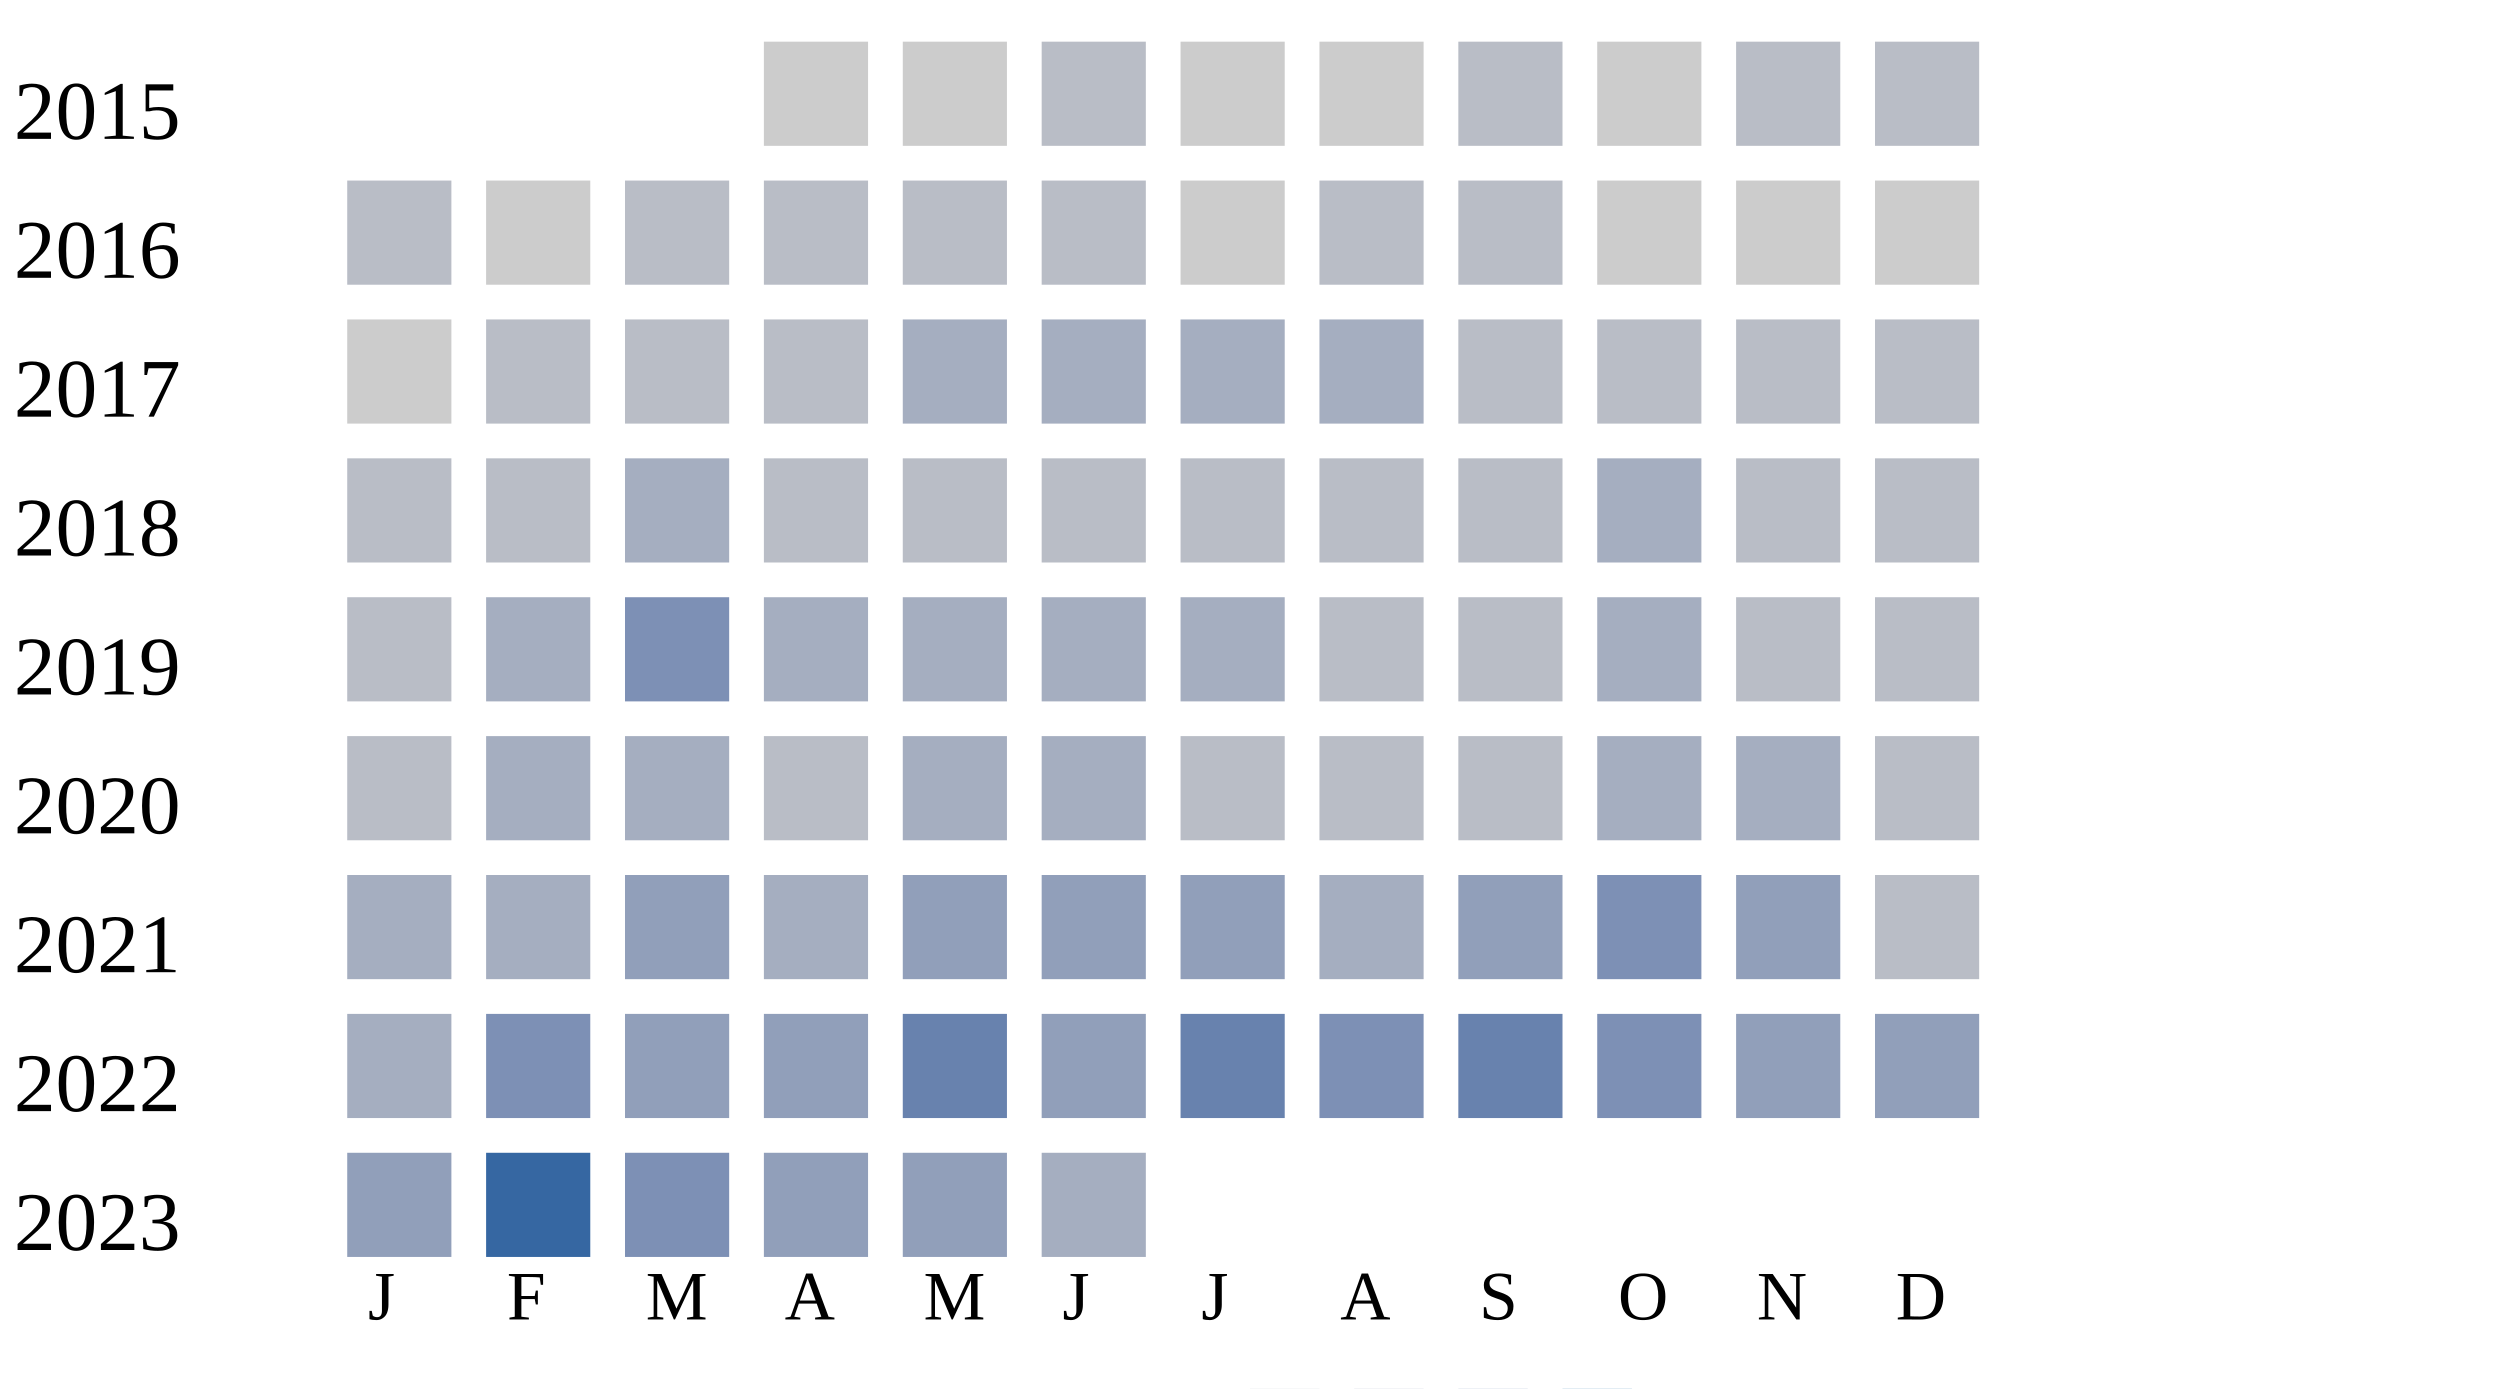
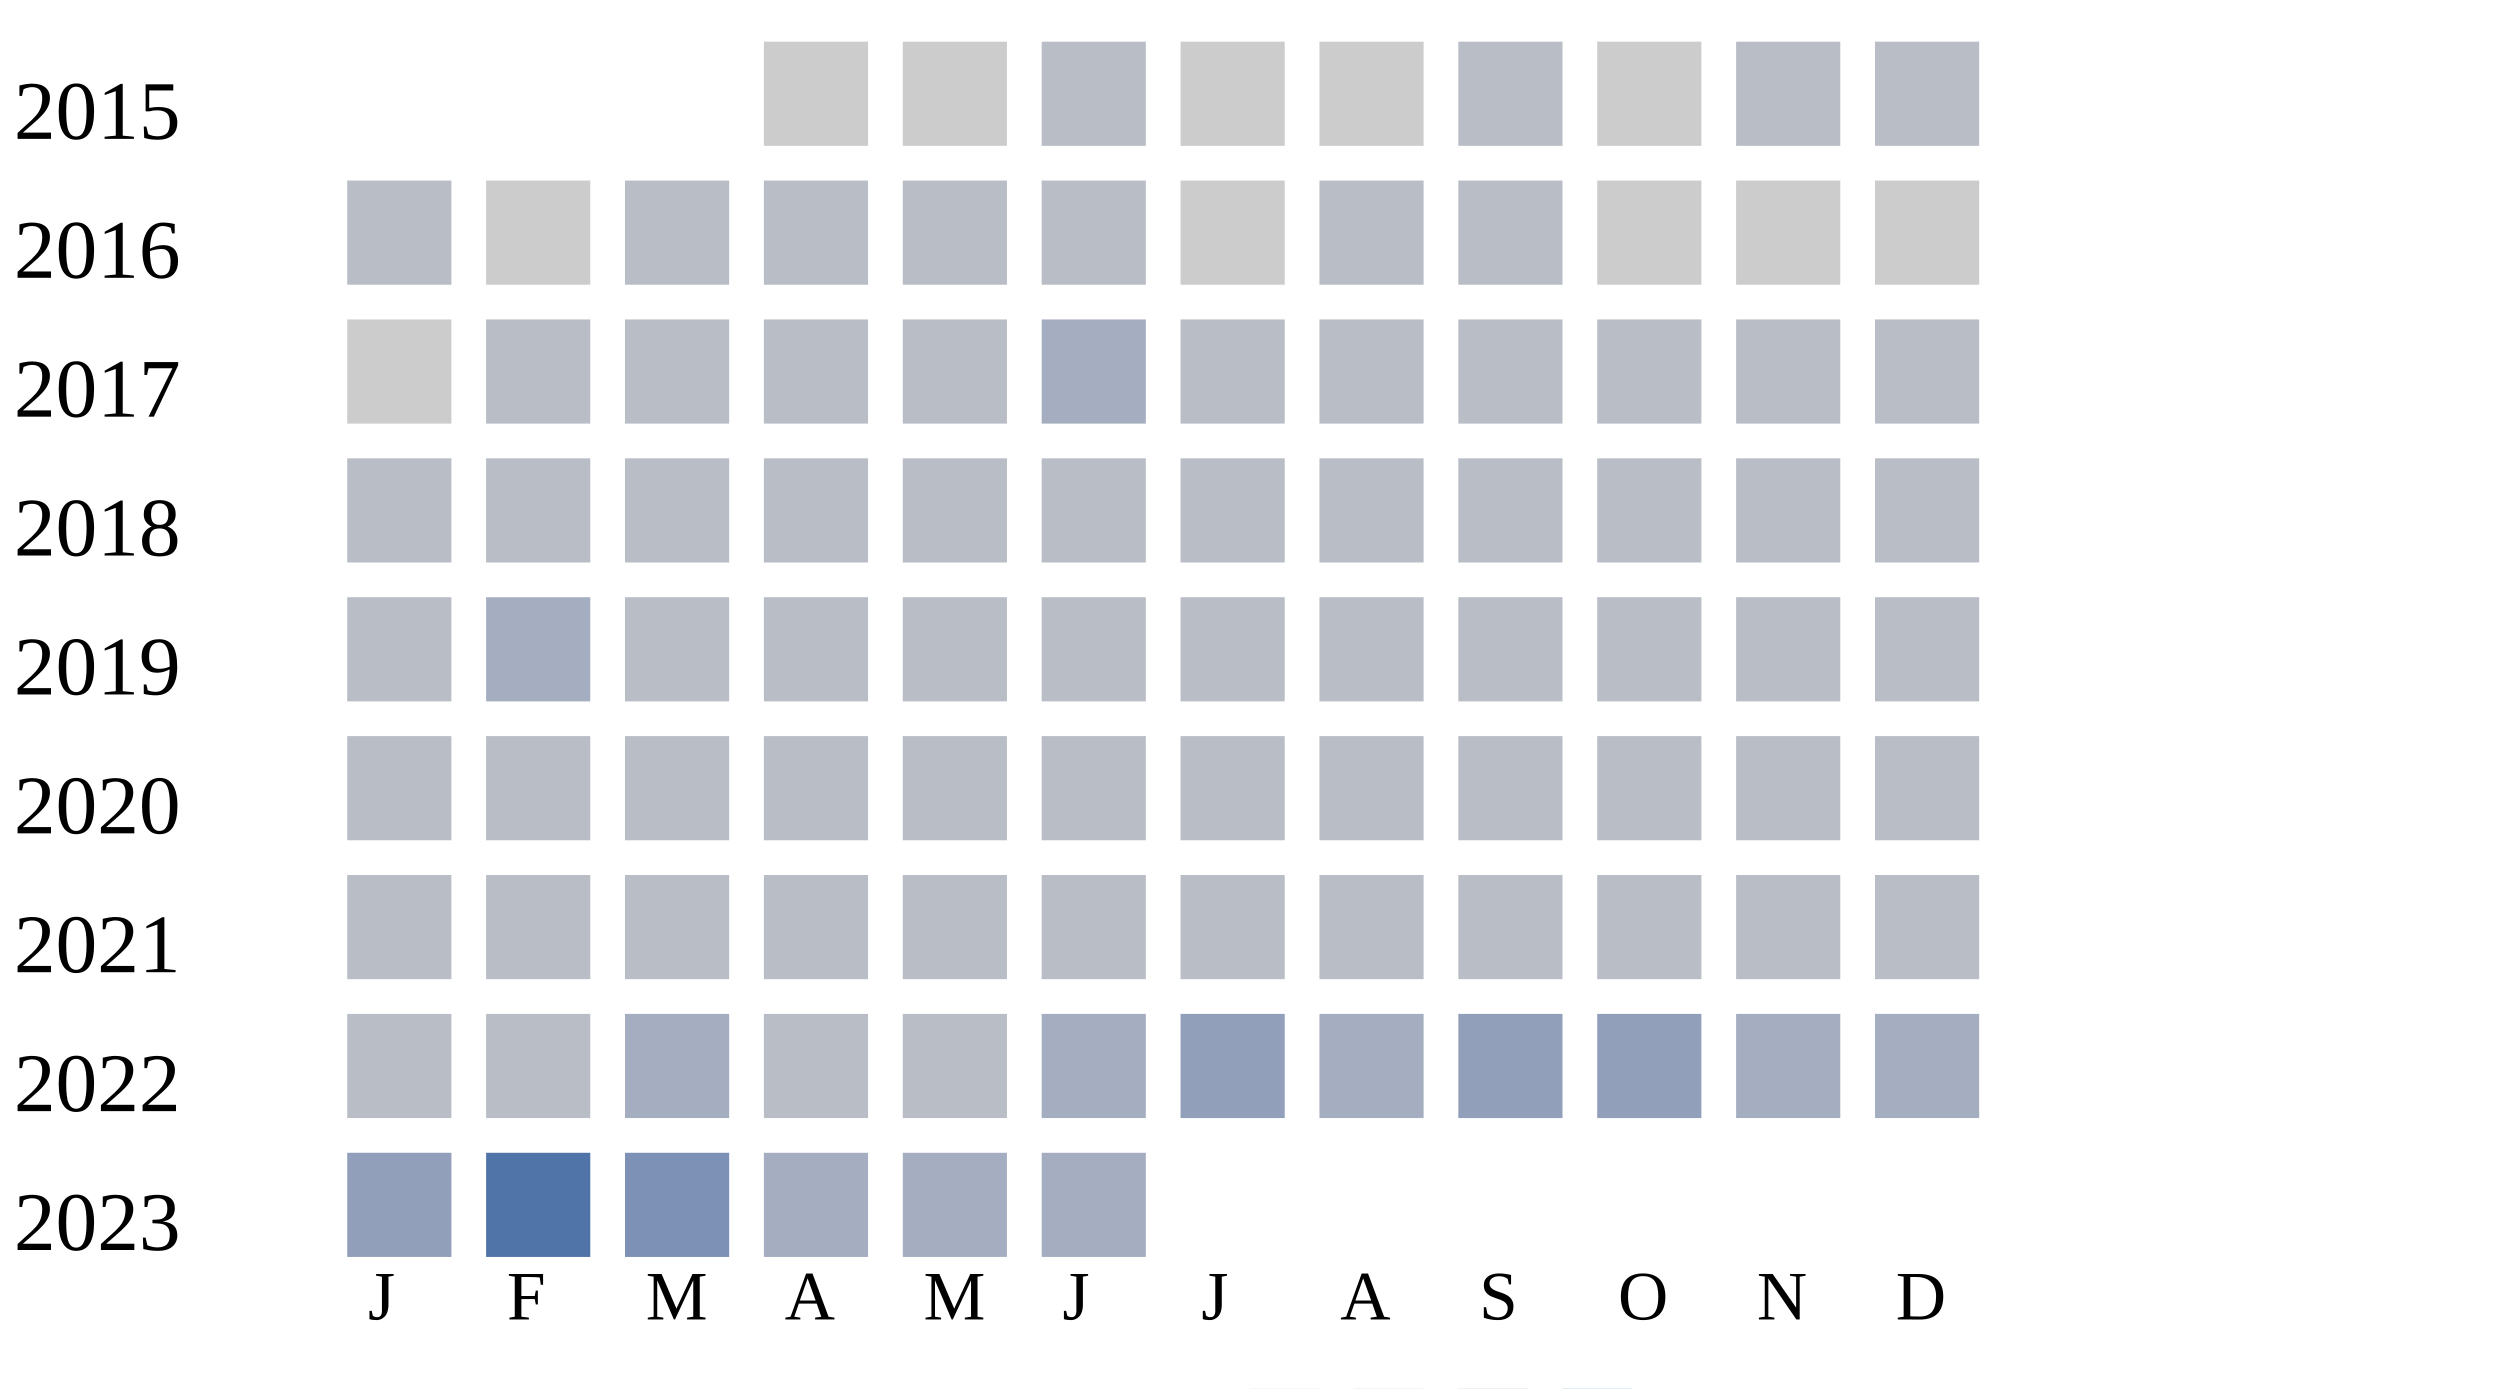
<svg xmlns="http://www.w3.org/2000/svg" width="360" height="200">
  <g transform="translate(0 0)">
    <text x="2" y="20">2015</text>
    <rect x="110" y="6" width="15" height="15" fill="#cccccc" />
    <rect x="130" y="6" width="15" height="15" fill="#cccccc" />
    <rect x="150" y="6" width="15" height="15" fill="#b9bdc6" />
    <rect x="170" y="6" width="15" height="15" fill="#cccccc" />
    <rect x="190" y="6" width="15" height="15" fill="#cccccc" />
    <rect x="210" y="6" width="15" height="15" fill="#b9bdc6" />
    <rect x="230" y="6" width="15" height="15" fill="#cccccc" />
    <rect x="250" y="6" width="15" height="15" fill="#b9bdc6" />
    <rect x="270" y="6" width="15" height="15" fill="#b9bdc6" />
  </g>
  <g transform="translate(0 20)">
    <text x="2" y="20">2016</text>
    <rect x="50" y="6" width="15" height="15" fill="#b9bdc6" />
    <rect x="70" y="6" width="15" height="15" fill="#cccccc" />
    <rect x="90" y="6" width="15" height="15" fill="#b9bdc6" />
    <rect x="110" y="6" width="15" height="15" fill="#b9bdc6" />
    <rect x="130" y="6" width="15" height="15" fill="#b9bdc6" />
    <rect x="150" y="6" width="15" height="15" fill="#b9bdc6" />
    <rect x="170" y="6" width="15" height="15" fill="#cccccc" />
    <rect x="190" y="6" width="15" height="15" fill="#b9bdc6" />
    <rect x="210" y="6" width="15" height="15" fill="#b9bdc6" />
    <rect x="230" y="6" width="15" height="15" fill="#cccccc" />
    <rect x="250" y="6" width="15" height="15" fill="#cccccc" />
    <rect x="270" y="6" width="15" height="15" fill="#cccccc" />
  </g>
  <g transform="translate(0 40)">
    <text x="2" y="20">2017</text>
    <rect x="50" y="6" width="15" height="15" fill="#cccccc" />
    <rect x="70" y="6" width="15" height="15" fill="#b9bdc6" />
    <rect x="90" y="6" width="15" height="15" fill="#b9bdc6" />
    <rect x="110" y="6" width="15" height="15" fill="#b9bdc6" />
-     <rect x="130" y="6" width="15" height="15" fill="#a5aec0" />
+     <rect x="130" y="6" width="15" height="15" fill="#b9bdc6" />
    <rect x="150" y="6" width="15" height="15" fill="#a5aec0" />
-     <rect x="170" y="6" width="15" height="15" fill="#a5aec0" />
-     <rect x="190" y="6" width="15" height="15" fill="#a5aec0" />
+     <rect x="170" y="6" width="15" height="15" fill="#b9bdc6" />
+     <rect x="190" y="6" width="15" height="15" fill="#b9bdc6" />
    <rect x="210" y="6" width="15" height="15" fill="#b9bdc6" />
    <rect x="230" y="6" width="15" height="15" fill="#b9bdc6" />
    <rect x="250" y="6" width="15" height="15" fill="#b9bdc6" />
    <rect x="270" y="6" width="15" height="15" fill="#b9bdc6" />
  </g>
  <g transform="translate(0 60)">
    <text x="2" y="20">2018</text>
    <rect x="50" y="6" width="15" height="15" fill="#b9bdc6" />
    <rect x="70" y="6" width="15" height="15" fill="#b9bdc6" />
-     <rect x="90" y="6" width="15" height="15" fill="#a5aec0" />
+     <rect x="90" y="6" width="15" height="15" fill="#b9bdc6" />
    <rect x="110" y="6" width="15" height="15" fill="#b9bdc6" />
    <rect x="130" y="6" width="15" height="15" fill="#b9bdc6" />
    <rect x="150" y="6" width="15" height="15" fill="#b9bdc6" />
    <rect x="170" y="6" width="15" height="15" fill="#b9bdc6" />
    <rect x="190" y="6" width="15" height="15" fill="#b9bdc6" />
    <rect x="210" y="6" width="15" height="15" fill="#b9bdc6" />
-     <rect x="230" y="6" width="15" height="15" fill="#a5aec0" />
+     <rect x="230" y="6" width="15" height="15" fill="#b9bdc6" />
    <rect x="250" y="6" width="15" height="15" fill="#b9bdc6" />
    <rect x="270" y="6" width="15" height="15" fill="#b9bdc6" />
  </g>
  <g transform="translate(0 80)">
    <text x="2" y="20">2019</text>
    <rect x="50" y="6" width="15" height="15" fill="#b9bdc6" />
    <rect x="70" y="6" width="15" height="15" fill="#a5aec0" />
-     <rect x="90" y="6" width="15" height="15" fill="#7d90b5" />
-     <rect x="110" y="6" width="15" height="15" fill="#a5aec0" />
-     <rect x="130" y="6" width="15" height="15" fill="#a5aec0" />
-     <rect x="150" y="6" width="15" height="15" fill="#a5aec0" />
-     <rect x="170" y="6" width="15" height="15" fill="#a5aec0" />
+     <rect x="90" y="6" width="15" height="15" fill="#b9bdc6" />
+     <rect x="110" y="6" width="15" height="15" fill="#b9bdc6" />
+     <rect x="130" y="6" width="15" height="15" fill="#b9bdc6" />
+     <rect x="150" y="6" width="15" height="15" fill="#b9bdc6" />
+     <rect x="170" y="6" width="15" height="15" fill="#b9bdc6" />
    <rect x="190" y="6" width="15" height="15" fill="#b9bdc6" />
    <rect x="210" y="6" width="15" height="15" fill="#b9bdc6" />
-     <rect x="230" y="6" width="15" height="15" fill="#a5aec0" />
+     <rect x="230" y="6" width="15" height="15" fill="#b9bdc6" />
    <rect x="250" y="6" width="15" height="15" fill="#b9bdc6" />
    <rect x="270" y="6" width="15" height="15" fill="#b9bdc6" />
  </g>
  <g transform="translate(0 100)">
    <text x="2" y="20">2020</text>
    <rect x="50" y="6" width="15" height="15" fill="#b9bdc6" />
-     <rect x="70" y="6" width="15" height="15" fill="#a5aec0" />
-     <rect x="90" y="6" width="15" height="15" fill="#a5aec0" />
+     <rect x="70" y="6" width="15" height="15" fill="#b9bdc6" />
+     <rect x="90" y="6" width="15" height="15" fill="#b9bdc6" />
    <rect x="110" y="6" width="15" height="15" fill="#b9bdc6" />
-     <rect x="130" y="6" width="15" height="15" fill="#a5aec0" />
-     <rect x="150" y="6" width="15" height="15" fill="#a5aec0" />
+     <rect x="130" y="6" width="15" height="15" fill="#b9bdc6" />
+     <rect x="150" y="6" width="15" height="15" fill="#b9bdc6" />
    <rect x="170" y="6" width="15" height="15" fill="#b9bdc6" />
    <rect x="190" y="6" width="15" height="15" fill="#b9bdc6" />
    <rect x="210" y="6" width="15" height="15" fill="#b9bdc6" />
-     <rect x="230" y="6" width="15" height="15" fill="#a5aec0" />
-     <rect x="250" y="6" width="15" height="15" fill="#a5aec0" />
+     <rect x="230" y="6" width="15" height="15" fill="#b9bdc6" />
+     <rect x="250" y="6" width="15" height="15" fill="#b9bdc6" />
    <rect x="270" y="6" width="15" height="15" fill="#b9bdc6" />
  </g>
  <g transform="translate(0 120)">
    <text x="2" y="20">2021</text>
-     <rect x="50" y="6" width="15" height="15" fill="#a5aec0" />
-     <rect x="70" y="6" width="15" height="15" fill="#a5aec0" />
-     <rect x="90" y="6" width="15" height="15" fill="#919fba" />
-     <rect x="110" y="6" width="15" height="15" fill="#a5aec0" />
-     <rect x="130" y="6" width="15" height="15" fill="#919fba" />
-     <rect x="150" y="6" width="15" height="15" fill="#919fba" />
-     <rect x="170" y="6" width="15" height="15" fill="#919fba" />
-     <rect x="190" y="6" width="15" height="15" fill="#a5aec0" />
-     <rect x="210" y="6" width="15" height="15" fill="#919fba" />
-     <rect x="230" y="6" width="15" height="15" fill="#7d90b5" />
-     <rect x="250" y="6" width="15" height="15" fill="#919fba" />
+     <rect x="50" y="6" width="15" height="15" fill="#b9bdc6" />
+     <rect x="70" y="6" width="15" height="15" fill="#b9bdc6" />
+     <rect x="90" y="6" width="15" height="15" fill="#b9bdc6" />
+     <rect x="110" y="6" width="15" height="15" fill="#b9bdc6" />
+     <rect x="130" y="6" width="15" height="15" fill="#b9bdc6" />
+     <rect x="150" y="6" width="15" height="15" fill="#b9bdc6" />
+     <rect x="170" y="6" width="15" height="15" fill="#b9bdc6" />
+     <rect x="190" y="6" width="15" height="15" fill="#b9bdc6" />
+     <rect x="210" y="6" width="15" height="15" fill="#b9bdc6" />
+     <rect x="230" y="6" width="15" height="15" fill="#b9bdc6" />
+     <rect x="250" y="6" width="15" height="15" fill="#b9bdc6" />
    <rect x="270" y="6" width="15" height="15" fill="#b9bdc6" />
  </g>
  <g transform="translate(0 140)">
    <text x="2" y="20">2022</text>
-     <rect x="50" y="6" width="15" height="15" fill="#a5aec0" />
-     <rect x="70" y="6" width="15" height="15" fill="#7d90b5" />
-     <rect x="90" y="6" width="15" height="15" fill="#919fba" />
-     <rect x="110" y="6" width="15" height="15" fill="#919fba" />
-     <rect x="130" y="6" width="15" height="15" fill="#6882ae" />
-     <rect x="150" y="6" width="15" height="15" fill="#919fba" />
-     <rect x="170" y="6" width="15" height="15" fill="#6882ae" />
-     <rect x="190" y="6" width="15" height="15" fill="#7d90b5" />
-     <rect x="210" y="6" width="15" height="15" fill="#6882ae" />
-     <rect x="230" y="6" width="15" height="15" fill="#7d90b5" />
-     <rect x="250" y="6" width="15" height="15" fill="#919fba" />
-     <rect x="270" y="6" width="15" height="15" fill="#919fba" />
+     <rect x="50" y="6" width="15" height="15" fill="#b9bdc6" />
+     <rect x="70" y="6" width="15" height="15" fill="#b9bdc6" />
+     <rect x="90" y="6" width="15" height="15" fill="#a5aec0" />
+     <rect x="110" y="6" width="15" height="15" fill="#b9bdc6" />
+     <rect x="130" y="6" width="15" height="15" fill="#b9bdc6" />
+     <rect x="150" y="6" width="15" height="15" fill="#a5aec0" />
+     <rect x="170" y="6" width="15" height="15" fill="#919fba" />
+     <rect x="190" y="6" width="15" height="15" fill="#a5aec0" />
+     <rect x="210" y="6" width="15" height="15" fill="#919fba" />
+     <rect x="230" y="6" width="15" height="15" fill="#919fba" />
+     <rect x="250" y="6" width="15" height="15" fill="#a5aec0" />
+     <rect x="270" y="6" width="15" height="15" fill="#a5aec0" />
  </g>
  <g transform="translate(0 160)">
    <text x="2" y="20">2023</text>
    <rect x="50" y="6" width="15" height="15" fill="#919fba" />
-     <rect x="70" y="6" width="15" height="15" fill="#3667a2" />
+     <rect x="70" y="6" width="15" height="15" fill="#5174a8" />
    <rect x="90" y="6" width="15" height="15" fill="#7d90b5" />
-     <rect x="110" y="6" width="15" height="15" fill="#919fba" />
-     <rect x="130" y="6" width="15" height="15" fill="#919fba" />
+     <rect x="110" y="6" width="15" height="15" fill="#a5aec0" />
+     <rect x="130" y="6" width="15" height="15" fill="#a5aec0" />
    <rect x="150" y="6" width="15" height="15" fill="#a5aec0" />
  </g>
  <text style="font-size: 10px; text-align: center" x="53" y="190">J</text>
  <text style="font-size: 10px; text-align: center" x="73" y="190">F</text>
  <text style="font-size: 10px; text-align: center" x="93" y="190">M</text>
  <text style="font-size: 10px; text-align: center" x="113" y="190">A</text>
  <text style="font-size: 10px; text-align: center" x="133" y="190">M</text>
  <text style="font-size: 10px; text-align: center" x="153" y="190">J</text>
  <text style="font-size: 10px; text-align: center" x="173" y="190">J</text>
  <text style="font-size: 10px; text-align: center" x="193" y="190">A</text>
  <text style="font-size: 10px; text-align: center" x="213" y="190">S</text>
  <text style="font-size: 10px; text-align: center" x="233" y="190">O</text>
  <text style="font-size: 10px; text-align: center" x="253" y="190">N</text>
  <text style="font-size: 10px; text-align: center" x="273" y="190">D</text>
  <text style="font-size: 10px;" x="155" y="209">Less</text>
  <rect fill="#b9bdc6" width="10" height="10" x="180" y="200" />
  <rect fill="#919fba" width="10" height="10" x="195" y="200" />
  <rect fill="#6882ae" width="10" height="10" x="210" y="200" />
  <rect fill="#005a9c" width="10" height="10" x="225" y="200" />
  <text x="240" y="209" style="font-size: 10px;">More</text>
</svg>
